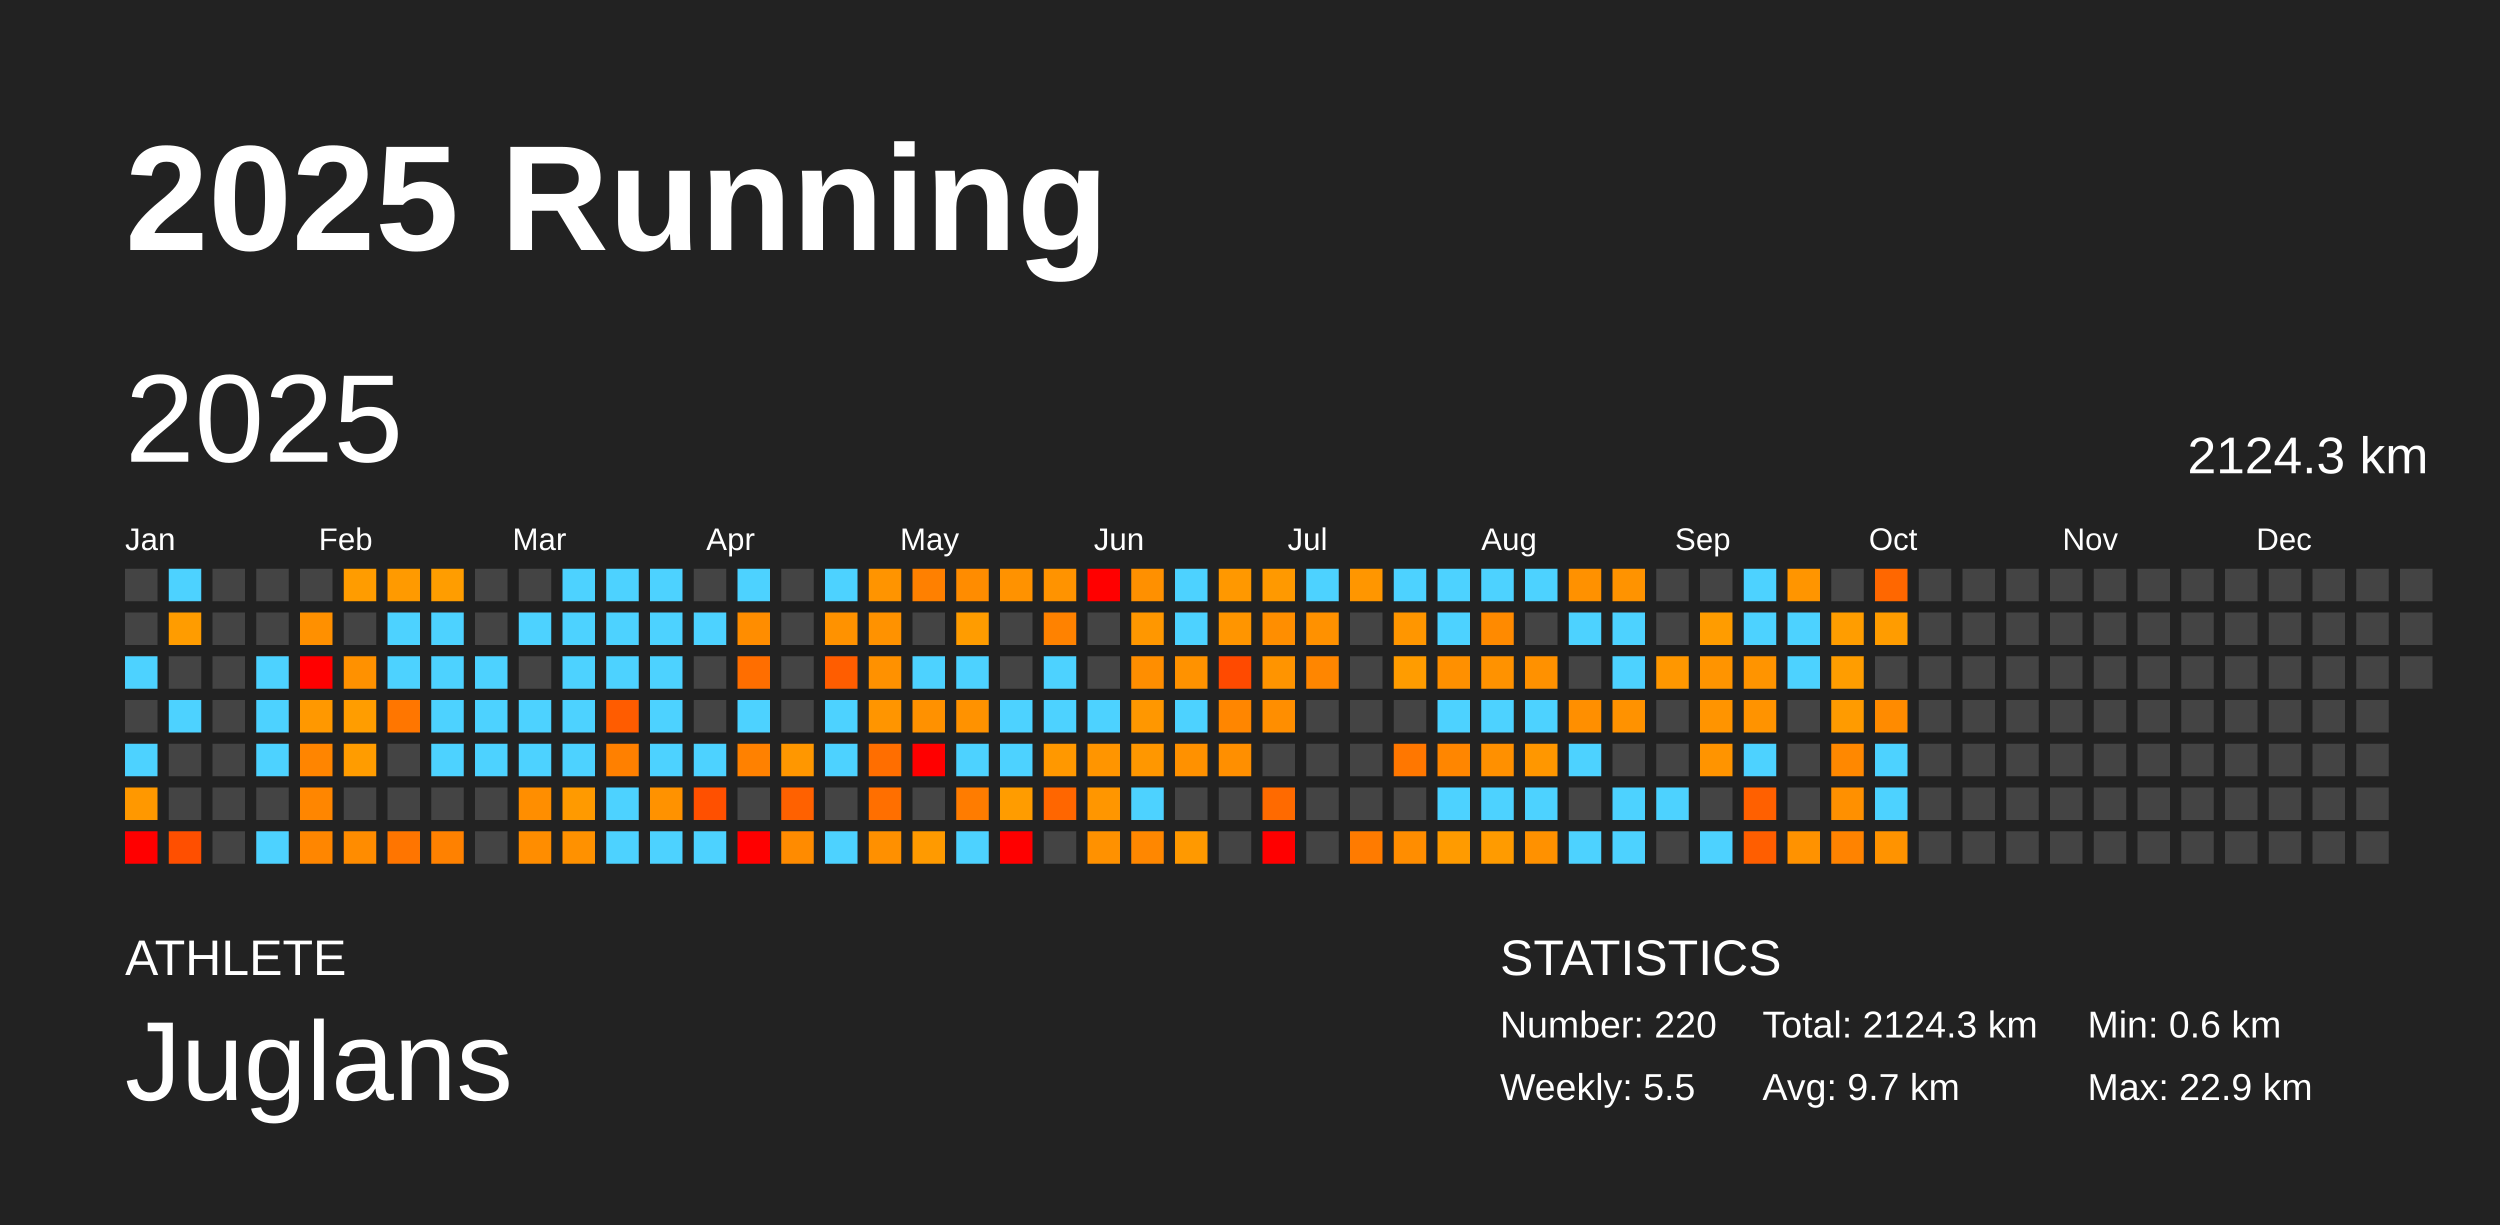
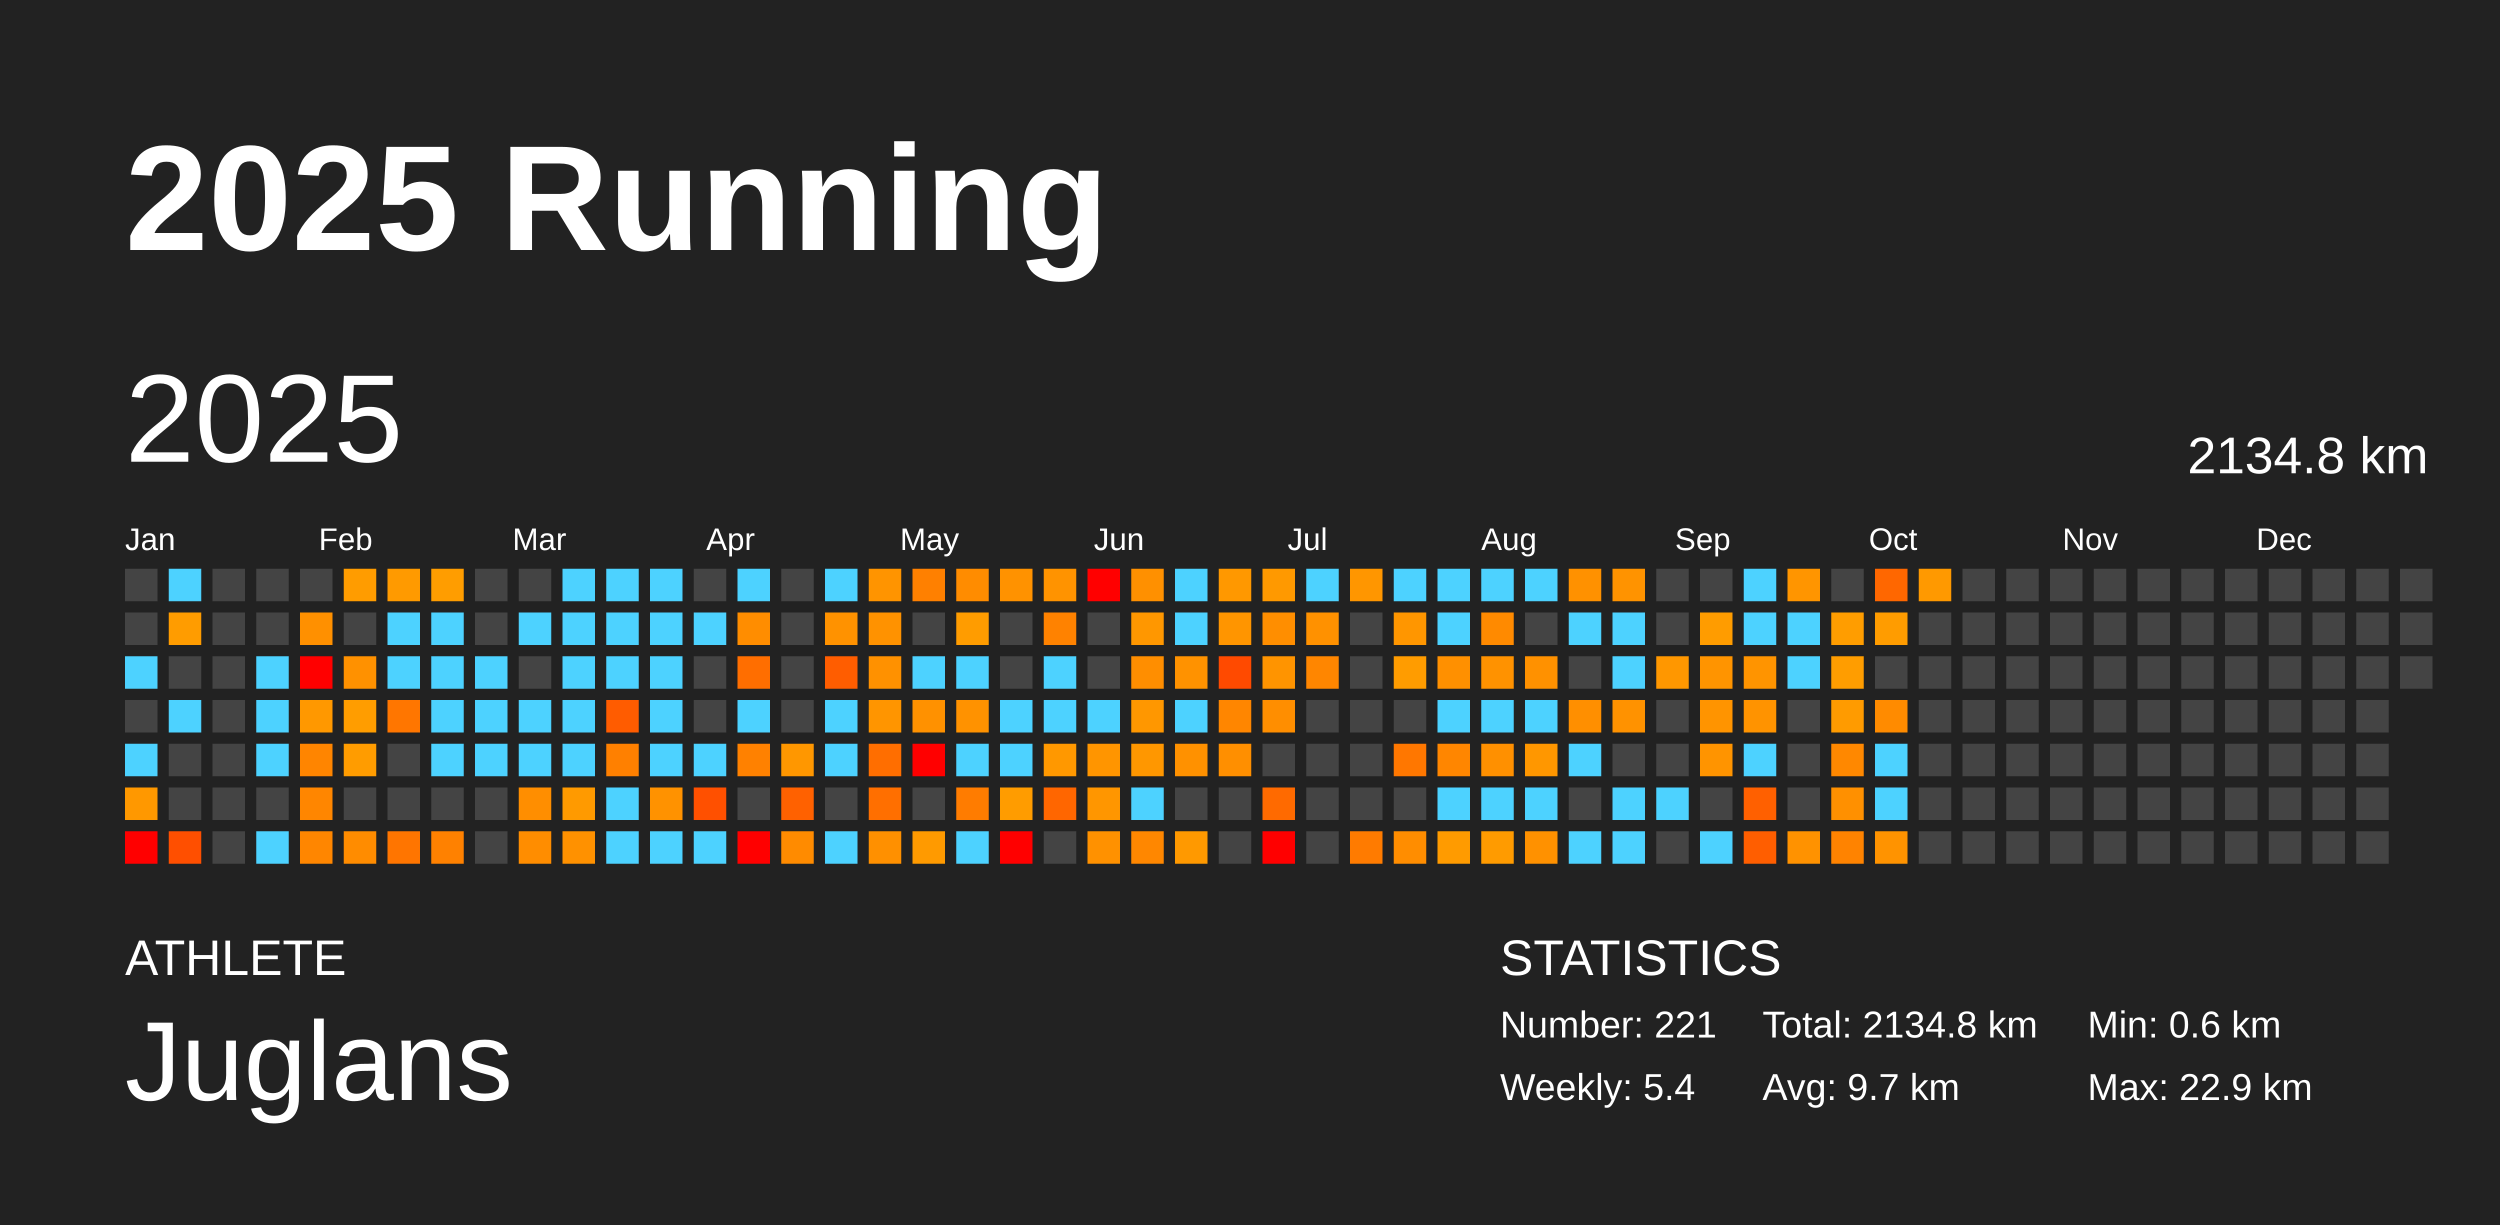
<svg xmlns="http://www.w3.org/2000/svg" baseProfile="full" height="98mm" version="1.1" viewBox="0,0,200,98" width="200mm">
  <defs />
  <rect fill="#222222" height="98" width="200" x="0" y="0" />
  <text fill="#FFFFFF" style="font-size:12px; font-family:Arial; font-weight:bold;" x="10" y="20">2025 Running</text>
  <text fill="#FFFFFF" style="font-size:4px; font-family:Arial" x="10" y="78">ATHLETE</text>
  <text fill="#FFFFFF" style="font-size:9px; font-family:Arial" x="10" y="88">Juglans</text>
  <text fill="#FFFFFF" style="font-size:4px; font-family:Arial" x="120" y="78">STATISTICS</text>
-   <text fill="#FFFFFF" style="font-size:3px; font-family:Arial" x="120" y="83">Number: 220</text>
-   <text fill="#FFFFFF" style="font-size:3px; font-family:Arial" x="120" y="88">Weekly: 5.5</text>
-   <text fill="#FFFFFF" style="font-size:3px; font-family:Arial" x="141" y="83">Total: 2124.3 km</text>
+   <text fill="#FFFFFF" style="font-size:3px; font-family:Arial" x="120" y="83">Number: 221</text>
+   <text fill="#FFFFFF" style="font-size:3px; font-family:Arial" x="120" y="88">Weekly: 5.4</text>
+   <text fill="#FFFFFF" style="font-size:3px; font-family:Arial" x="141" y="83">Total: 2134.8 km</text>
  <text fill="#FFFFFF" style="font-size:3px; font-family:Arial" x="141" y="88">Avg: 9.7 km</text>
  <text fill="#FFFFFF" style="font-size:3px; font-family:Arial" x="167" y="83">Min: 0.6 km</text>
  <text fill="#FFFFFF" style="font-size:3px; font-family:Arial" x="167" y="88">Max: 22.9 km</text>
  <text dominant-baseline="hanging" fill="#FFFFFF" style="font-size:10.0px; font-family:Arial;" x="10" y="30">2025</text>
-   <text dominant-baseline="hanging" fill="#FFFFFF" style="font-size:4.125px; font-family:Arial;" x="175" y="35">2124.3 km</text>
+   <text dominant-baseline="hanging" fill="#FFFFFF" style="font-size:4.125px; font-family:Arial;" x="175" y="35">2134.8 km</text>
  <text fill="#FFFFFF" style="font-size:2.5px; font-family:Arial" x="10.0" y="44">Jan</text>
  <text fill="#FFFFFF" style="font-size:2.5px; font-family:Arial" x="25.5" y="44">Feb</text>
  <text fill="#FFFFFF" style="font-size:2.5px; font-family:Arial" x="41.0" y="44">Mar</text>
  <text fill="#FFFFFF" style="font-size:2.5px; font-family:Arial" x="56.5" y="44">Apr</text>
  <text fill="#FFFFFF" style="font-size:2.5px; font-family:Arial" x="72.0" y="44">May</text>
  <text fill="#FFFFFF" style="font-size:2.5px; font-family:Arial" x="87.5" y="44">Jun</text>
  <text fill="#FFFFFF" style="font-size:2.5px; font-family:Arial" x="103.0" y="44">Jul</text>
  <text fill="#FFFFFF" style="font-size:2.5px; font-family:Arial" x="118.5" y="44">Aug</text>
  <text fill="#FFFFFF" style="font-size:2.5px; font-family:Arial" x="134.0" y="44">Sep</text>
  <text fill="#FFFFFF" style="font-size:2.5px; font-family:Arial" x="149.5" y="44">Oct</text>
  <text fill="#FFFFFF" style="font-size:2.5px; font-family:Arial" x="165.0" y="44">Nov</text>
  <text fill="#FFFFFF" style="font-size:2.5px; font-family:Arial" x="180.5" y="44">Dec</text>
  <rect fill="#444444" height="2.6" width="2.6" x="10.0" y="45.5" />
  <rect fill="#444444" height="2.6" width="2.6" x="10.0" y="49.0" />
  <rect fill="#4dd2ff" height="2.6" width="2.6" x="10.0" y="52.5" />
  <rect fill="#444444" height="2.6" width="2.6" x="10.0" y="56.0" />
  <rect fill="#4dd2ff" height="2.6" width="2.6" x="10.0" y="59.5" />
  <rect fill="#ff9800" height="2.6" width="2.6" x="10.0" y="63.0" />
  <rect fill="red" height="2.6" width="2.6" x="10.0" y="66.5" />
  <rect fill="#4dd2ff" height="2.6" width="2.6" x="13.5" y="45.5" />
  <rect fill="#ff9c00" height="2.6" width="2.6" x="13.5" y="49.0" />
  <rect fill="#444444" height="2.6" width="2.6" x="13.5" y="52.5" />
  <rect fill="#4dd2ff" height="2.6" width="2.6" x="13.5" y="56.0" />
  <rect fill="#444444" height="2.6" width="2.6" x="13.5" y="59.5" />
  <rect fill="#444444" height="2.6" width="2.6" x="13.5" y="63.0" />
  <rect fill="#ff4f00" height="2.6" width="2.6" x="13.5" y="66.5" />
  <rect fill="#444444" height="2.6" width="2.6" x="17.0" y="45.5" />
  <rect fill="#444444" height="2.6" width="2.6" x="17.0" y="49.0" />
  <rect fill="#444444" height="2.6" width="2.6" x="17.0" y="52.5" />
  <rect fill="#444444" height="2.6" width="2.6" x="17.0" y="56.0" />
  <rect fill="#444444" height="2.6" width="2.6" x="17.0" y="59.5" />
  <rect fill="#444444" height="2.6" width="2.6" x="17.0" y="63.0" />
  <rect fill="#444444" height="2.6" width="2.6" x="17.0" y="66.5" />
  <rect fill="#444444" height="2.6" width="2.6" x="20.5" y="45.5" />
  <rect fill="#444444" height="2.6" width="2.6" x="20.5" y="49.0" />
  <rect fill="#4dd2ff" height="2.6" width="2.6" x="20.5" y="52.5" />
  <rect fill="#4dd2ff" height="2.6" width="2.6" x="20.5" y="56.0" />
  <rect fill="#4dd2ff" height="2.6" width="2.6" x="20.5" y="59.5" />
  <rect fill="#444444" height="2.6" width="2.6" x="20.5" y="63.0" />
  <rect fill="#4dd2ff" height="2.6" width="2.6" x="20.5" y="66.5" />
  <rect fill="#444444" height="2.6" width="2.6" x="24.0" y="45.5" />
  <rect fill="#ff9000" height="2.6" width="2.6" x="24.0" y="49.0" />
  <rect fill="red" height="2.6" width="2.6" x="24.0" y="52.5" />
  <rect fill="#ff9800" height="2.6" width="2.6" x="24.0" y="56.0" />
  <rect fill="#ff8500" height="2.6" width="2.6" x="24.0" y="59.5" />
  <rect fill="#ff8600" height="2.6" width="2.6" x="24.0" y="63.0" />
  <rect fill="#ff8600" height="2.6" width="2.6" x="24.0" y="66.5" />
  <rect fill="#ff9c00" height="2.6" width="2.6" x="27.5" y="45.5" />
  <rect fill="#444444" height="2.6" width="2.6" x="27.5" y="49.0" />
  <rect fill="#ff9100" height="2.6" width="2.6" x="27.5" y="52.5" />
  <rect fill="#ff9d00" height="2.6" width="2.6" x="27.5" y="56.0" />
  <rect fill="#ff9c00" height="2.6" width="2.6" x="27.5" y="59.5" />
  <rect fill="#444444" height="2.6" width="2.6" x="27.5" y="63.0" />
  <rect fill="#ff8c00" height="2.6" width="2.6" x="27.5" y="66.5" />
  <rect fill="#ff9a00" height="2.6" width="2.6" x="31.0" y="45.5" />
  <rect fill="#4dd2ff" height="2.6" width="2.6" x="31.0" y="49.0" />
  <rect fill="#4dd2ff" height="2.6" width="2.6" x="31.0" y="52.5" />
  <rect fill="#ff7600" height="2.6" width="2.6" x="31.0" y="56.0" />
  <rect fill="#444444" height="2.6" width="2.6" x="31.0" y="59.5" />
  <rect fill="#444444" height="2.6" width="2.6" x="31.0" y="63.0" />
  <rect fill="#ff7500" height="2.6" width="2.6" x="31.0" y="66.5" />
  <rect fill="#ff9d00" height="2.6" width="2.6" x="34.5" y="45.5" />
  <rect fill="#4dd2ff" height="2.6" width="2.6" x="34.5" y="49.0" />
  <rect fill="#4dd2ff" height="2.6" width="2.6" x="34.5" y="52.5" />
  <rect fill="#4dd2ff" height="2.6" width="2.6" x="34.5" y="56.0" />
  <rect fill="#4dd2ff" height="2.6" width="2.6" x="34.5" y="59.5" />
  <rect fill="#444444" height="2.6" width="2.6" x="34.5" y="63.0" />
  <rect fill="#ff8100" height="2.6" width="2.6" x="34.5" y="66.5" />
  <rect fill="#444444" height="2.6" width="2.6" x="38.0" y="45.5" />
  <rect fill="#444444" height="2.6" width="2.6" x="38.0" y="49.0" />
  <rect fill="#4dd2ff" height="2.6" width="2.6" x="38.0" y="52.5" />
  <rect fill="#4dd2ff" height="2.6" width="2.6" x="38.0" y="56.0" />
  <rect fill="#4dd2ff" height="2.6" width="2.6" x="38.0" y="59.5" />
  <rect fill="#444444" height="2.6" width="2.6" x="38.0" y="63.0" />
  <rect fill="#444444" height="2.6" width="2.6" x="38.0" y="66.5" />
  <rect fill="#444444" height="2.6" width="2.6" x="41.5" y="45.5" />
  <rect fill="#4dd2ff" height="2.6" width="2.6" x="41.5" y="49.0" />
  <rect fill="#444444" height="2.6" width="2.6" x="41.5" y="52.5" />
  <rect fill="#4dd2ff" height="2.6" width="2.6" x="41.5" y="56.0" />
  <rect fill="#4dd2ff" height="2.6" width="2.6" x="41.5" y="59.5" />
  <rect fill="#ff8e00" height="2.6" width="2.6" x="41.5" y="63.0" />
  <rect fill="#ff8d00" height="2.6" width="2.6" x="41.5" y="66.5" />
  <rect fill="#4dd2ff" height="2.6" width="2.6" x="45.0" y="45.5" />
  <rect fill="#4dd2ff" height="2.6" width="2.6" x="45.0" y="49.0" />
  <rect fill="#4dd2ff" height="2.6" width="2.6" x="45.0" y="52.5" />
  <rect fill="#4dd2ff" height="2.6" width="2.6" x="45.0" y="56.0" />
  <rect fill="#4dd2ff" height="2.6" width="2.6" x="45.0" y="59.5" />
  <rect fill="#ff9a00" height="2.6" width="2.6" x="45.0" y="63.0" />
  <rect fill="#ff9100" height="2.6" width="2.6" x="45.0" y="66.5" />
  <rect fill="#4dd2ff" height="2.6" width="2.6" x="48.5" y="45.5" />
  <rect fill="#4dd2ff" height="2.6" width="2.6" x="48.5" y="49.0" />
  <rect fill="#4dd2ff" height="2.6" width="2.6" x="48.5" y="52.5" />
  <rect fill="#ff5c00" height="2.6" width="2.6" x="48.5" y="56.0" />
  <rect fill="#ff8000" height="2.6" width="2.6" x="48.5" y="59.5" />
  <rect fill="#4dd2ff" height="2.6" width="2.6" x="48.5" y="63.0" />
  <rect fill="#4dd2ff" height="2.6" width="2.6" x="48.5" y="66.5" />
  <rect fill="#4dd2ff" height="2.6" width="2.6" x="52.0" y="45.5" />
  <rect fill="#4dd2ff" height="2.6" width="2.6" x="52.0" y="49.0" />
  <rect fill="#4dd2ff" height="2.6" width="2.6" x="52.0" y="52.5" />
  <rect fill="#4dd2ff" height="2.6" width="2.6" x="52.0" y="56.0" />
  <rect fill="#4dd2ff" height="2.6" width="2.6" x="52.0" y="59.5" />
  <rect fill="#ff9200" height="2.6" width="2.6" x="52.0" y="63.0" />
  <rect fill="#4dd2ff" height="2.6" width="2.6" x="52.0" y="66.5" />
  <rect fill="#444444" height="2.6" width="2.6" x="55.5" y="45.5" />
  <rect fill="#4dd2ff" height="2.6" width="2.6" x="55.5" y="49.0" />
  <rect fill="#444444" height="2.6" width="2.6" x="55.5" y="52.5" />
  <rect fill="#444444" height="2.6" width="2.6" x="55.5" y="56.0" />
  <rect fill="#4dd2ff" height="2.6" width="2.6" x="55.5" y="59.5" />
  <rect fill="#ff5000" height="2.6" width="2.6" x="55.5" y="63.0" />
  <rect fill="#4dd2ff" height="2.6" width="2.6" x="55.5" y="66.5" />
  <rect fill="#4dd2ff" height="2.6" width="2.6" x="59.0" y="45.5" />
  <rect fill="#ff8d00" height="2.6" width="2.6" x="59.0" y="49.0" />
  <rect fill="#ff6e00" height="2.6" width="2.6" x="59.0" y="52.5" />
  <rect fill="#4dd2ff" height="2.6" width="2.6" x="59.0" y="56.0" />
  <rect fill="#ff8100" height="2.6" width="2.6" x="59.0" y="59.5" />
  <rect fill="#444444" height="2.6" width="2.6" x="59.0" y="63.0" />
  <rect fill="red" height="2.6" width="2.6" x="59.0" y="66.5" />
  <rect fill="#444444" height="2.6" width="2.6" x="62.5" y="45.5" />
  <rect fill="#444444" height="2.6" width="2.6" x="62.5" y="49.0" />
  <rect fill="#444444" height="2.6" width="2.6" x="62.5" y="52.5" />
  <rect fill="#444444" height="2.6" width="2.6" x="62.5" y="56.0" />
  <rect fill="#ff9700" height="2.6" width="2.6" x="62.5" y="59.5" />
  <rect fill="#ff6100" height="2.6" width="2.6" x="62.5" y="63.0" />
  <rect fill="#ff8b00" height="2.6" width="2.6" x="62.5" y="66.5" />
  <rect fill="#4dd2ff" height="2.6" width="2.6" x="66.0" y="45.5" />
  <rect fill="#ff9200" height="2.6" width="2.6" x="66.0" y="49.0" />
  <rect fill="#ff5d00" height="2.6" width="2.6" x="66.0" y="52.5" />
  <rect fill="#4dd2ff" height="2.6" width="2.6" x="66.0" y="56.0" />
  <rect fill="#4dd2ff" height="2.6" width="2.6" x="66.0" y="59.5" />
  <rect fill="#444444" height="2.6" width="2.6" x="66.0" y="63.0" />
  <rect fill="#4dd2ff" height="2.6" width="2.6" x="66.0" y="66.5" />
  <rect fill="#ff9400" height="2.6" width="2.6" x="69.5" y="45.5" />
  <rect fill="#ff9200" height="2.6" width="2.6" x="69.5" y="49.0" />
  <rect fill="#ff9100" height="2.6" width="2.6" x="69.5" y="52.5" />
  <rect fill="#ff9500" height="2.6" width="2.6" x="69.5" y="56.0" />
  <rect fill="#ff6e00" height="2.6" width="2.6" x="69.5" y="59.5" />
  <rect fill="#ff6f00" height="2.6" width="2.6" x="69.5" y="63.0" />
  <rect fill="#ff9000" height="2.6" width="2.6" x="69.5" y="66.5" />
  <rect fill="#ff8000" height="2.6" width="2.6" x="73.0" y="45.5" />
  <rect fill="#444444" height="2.6" width="2.6" x="73.0" y="49.0" />
  <rect fill="#4dd2ff" height="2.6" width="2.6" x="73.0" y="52.5" />
  <rect fill="#ff9100" height="2.6" width="2.6" x="73.0" y="56.0" />
  <rect fill="red" height="2.6" width="2.6" x="73.0" y="59.5" />
  <rect fill="#444444" height="2.6" width="2.6" x="73.0" y="63.0" />
  <rect fill="#ff9a00" height="2.6" width="2.6" x="73.0" y="66.5" />
  <rect fill="#ff8c00" height="2.6" width="2.6" x="76.5" y="45.5" />
  <rect fill="#ff9c00" height="2.6" width="2.6" x="76.5" y="49.0" />
  <rect fill="#4dd2ff" height="2.6" width="2.6" x="76.5" y="52.5" />
  <rect fill="#ff9200" height="2.6" width="2.6" x="76.5" y="56.0" />
  <rect fill="#4dd2ff" height="2.6" width="2.6" x="76.5" y="59.5" />
  <rect fill="#ff7c00" height="2.6" width="2.6" x="76.5" y="63.0" />
  <rect fill="#4dd2ff" height="2.6" width="2.6" x="76.5" y="66.5" />
  <rect fill="#ff9200" height="2.6" width="2.6" x="80.0" y="45.5" />
  <rect fill="#444444" height="2.6" width="2.6" x="80.0" y="49.0" />
  <rect fill="#444444" height="2.6" width="2.6" x="80.0" y="52.5" />
  <rect fill="#4dd2ff" height="2.6" width="2.6" x="80.0" y="56.0" />
  <rect fill="#4dd2ff" height="2.6" width="2.6" x="80.0" y="59.5" />
  <rect fill="#ff9c00" height="2.6" width="2.6" x="80.0" y="63.0" />
  <rect fill="red" height="2.6" width="2.6" x="80.0" y="66.5" />
  <rect fill="#ff9300" height="2.6" width="2.6" x="83.5" y="45.5" />
  <rect fill="#ff8200" height="2.6" width="2.6" x="83.5" y="49.0" />
  <rect fill="#4dd2ff" height="2.6" width="2.6" x="83.5" y="52.5" />
  <rect fill="#4dd2ff" height="2.6" width="2.6" x="83.5" y="56.0" />
  <rect fill="#ff9800" height="2.6" width="2.6" x="83.5" y="59.5" />
  <rect fill="#ff6600" height="2.6" width="2.6" x="83.5" y="63.0" />
  <rect fill="#444444" height="2.6" width="2.6" x="83.5" y="66.5" />
  <rect fill="red" height="2.6" width="2.6" x="87.0" y="45.5" />
  <rect fill="#444444" height="2.6" width="2.6" x="87.0" y="49.0" />
  <rect fill="#444444" height="2.6" width="2.6" x="87.0" y="52.5" />
  <rect fill="#4dd2ff" height="2.6" width="2.6" x="87.0" y="56.0" />
  <rect fill="#ff9500" height="2.6" width="2.6" x="87.0" y="59.5" />
  <rect fill="#ff9600" height="2.6" width="2.6" x="87.0" y="63.0" />
  <rect fill="#ff9100" height="2.6" width="2.6" x="87.0" y="66.5" />
  <rect fill="#ff9000" height="2.6" width="2.6" x="90.5" y="45.5" />
  <rect fill="#ff9700" height="2.6" width="2.6" x="90.5" y="49.0" />
  <rect fill="#ff8e00" height="2.6" width="2.6" x="90.5" y="52.5" />
  <rect fill="#ff9700" height="2.6" width="2.6" x="90.5" y="56.0" />
  <rect fill="#ff9700" height="2.6" width="2.6" x="90.5" y="59.5" />
  <rect fill="#4dd2ff" height="2.6" width="2.6" x="90.5" y="63.0" />
  <rect fill="#ff8700" height="2.6" width="2.6" x="90.5" y="66.5" />
  <rect fill="#4dd2ff" height="2.6" width="2.6" x="94.0" y="45.5" />
  <rect fill="#4dd2ff" height="2.6" width="2.6" x="94.0" y="49.0" />
  <rect fill="#ff9200" height="2.6" width="2.6" x="94.0" y="52.5" />
  <rect fill="#4dd2ff" height="2.6" width="2.6" x="94.0" y="56.0" />
  <rect fill="#ff9100" height="2.6" width="2.6" x="94.0" y="59.5" />
  <rect fill="#444444" height="2.6" width="2.6" x="94.0" y="63.0" />
  <rect fill="#ff9900" height="2.6" width="2.6" x="94.0" y="66.5" />
  <rect fill="#ff9800" height="2.6" width="2.6" x="97.5" y="45.5" />
  <rect fill="#ff9500" height="2.6" width="2.6" x="97.5" y="49.0" />
  <rect fill="#ff4a00" height="2.6" width="2.6" x="97.5" y="52.5" />
  <rect fill="#ff8600" height="2.6" width="2.6" x="97.5" y="56.0" />
  <rect fill="#ff8f00" height="2.6" width="2.6" x="97.5" y="59.5" />
  <rect fill="#444444" height="2.6" width="2.6" x="97.5" y="63.0" />
  <rect fill="#444444" height="2.6" width="2.6" x="97.5" y="66.5" />
  <rect fill="#ff9900" height="2.6" width="2.6" x="101.0" y="45.5" />
  <rect fill="#ff8e00" height="2.6" width="2.6" x="101.0" y="49.0" />
  <rect fill="#ff9400" height="2.6" width="2.6" x="101.0" y="52.5" />
  <rect fill="#ff8e00" height="2.6" width="2.6" x="101.0" y="56.0" />
  <rect fill="#444444" height="2.6" width="2.6" x="101.0" y="59.5" />
  <rect fill="#ff6a00" height="2.6" width="2.6" x="101.0" y="63.0" />
  <rect fill="red" height="2.6" width="2.6" x="101.0" y="66.5" />
  <rect fill="#4dd2ff" height="2.6" width="2.6" x="104.5" y="45.5" />
  <rect fill="#ff9100" height="2.6" width="2.6" x="104.5" y="49.0" />
  <rect fill="#ff8600" height="2.6" width="2.6" x="104.5" y="52.5" />
  <rect fill="#444444" height="2.6" width="2.6" x="104.5" y="56.0" />
  <rect fill="#444444" height="2.6" width="2.6" x="104.5" y="59.5" />
  <rect fill="#444444" height="2.6" width="2.6" x="104.5" y="63.0" />
  <rect fill="#444444" height="2.6" width="2.6" x="104.5" y="66.5" />
  <rect fill="#ff9600" height="2.6" width="2.6" x="108.0" y="45.5" />
  <rect fill="#444444" height="2.6" width="2.6" x="108.0" y="49.0" />
  <rect fill="#444444" height="2.6" width="2.6" x="108.0" y="52.5" />
  <rect fill="#444444" height="2.6" width="2.6" x="108.0" y="56.0" />
  <rect fill="#444444" height="2.6" width="2.6" x="108.0" y="59.5" />
  <rect fill="#444444" height="2.6" width="2.6" x="108.0" y="63.0" />
  <rect fill="#ff7b00" height="2.6" width="2.6" x="108.0" y="66.5" />
  <rect fill="#4dd2ff" height="2.6" width="2.6" x="111.5" y="45.5" />
  <rect fill="#ff9600" height="2.6" width="2.6" x="111.5" y="49.0" />
  <rect fill="#ff9c00" height="2.6" width="2.6" x="111.5" y="52.5" />
  <rect fill="#444444" height="2.6" width="2.6" x="111.5" y="56.0" />
  <rect fill="#ff7700" height="2.6" width="2.6" x="111.5" y="59.5" />
  <rect fill="#444444" height="2.6" width="2.6" x="111.5" y="63.0" />
  <rect fill="#ff8d00" height="2.6" width="2.6" x="111.5" y="66.5" />
  <rect fill="#4dd2ff" height="2.6" width="2.6" x="115.0" y="45.5" />
  <rect fill="#4dd2ff" height="2.6" width="2.6" x="115.0" y="49.0" />
  <rect fill="#ff9000" height="2.6" width="2.6" x="115.0" y="52.5" />
  <rect fill="#4dd2ff" height="2.6" width="2.6" x="115.0" y="56.0" />
  <rect fill="#ff8600" height="2.6" width="2.6" x="115.0" y="59.5" />
  <rect fill="#4dd2ff" height="2.6" width="2.6" x="115.0" y="63.0" />
  <rect fill="#ff9b00" height="2.6" width="2.6" x="115.0" y="66.5" />
  <rect fill="#4dd2ff" height="2.6" width="2.6" x="118.5" y="45.5" />
  <rect fill="#ff8a00" height="2.6" width="2.6" x="118.5" y="49.0" />
  <rect fill="#ff9200" height="2.6" width="2.6" x="118.5" y="52.5" />
  <rect fill="#4dd2ff" height="2.6" width="2.6" x="118.5" y="56.0" />
  <rect fill="#ff9000" height="2.6" width="2.6" x="118.5" y="59.5" />
  <rect fill="#4dd2ff" height="2.6" width="2.6" x="118.5" y="63.0" />
  <rect fill="#ff9b00" height="2.6" width="2.6" x="118.5" y="66.5" />
  <rect fill="#4dd2ff" height="2.6" width="2.6" x="122.0" y="45.5" />
  <rect fill="#444444" height="2.6" width="2.6" x="122.0" y="49.0" />
  <rect fill="#ff9100" height="2.6" width="2.6" x="122.0" y="52.5" />
  <rect fill="#4dd2ff" height="2.6" width="2.6" x="122.0" y="56.0" />
  <rect fill="#ff9700" height="2.6" width="2.6" x="122.0" y="59.5" />
  <rect fill="#4dd2ff" height="2.6" width="2.6" x="122.0" y="63.0" />
  <rect fill="#ff9100" height="2.6" width="2.6" x="122.0" y="66.5" />
  <rect fill="#ff9100" height="2.6" width="2.6" x="125.5" y="45.5" />
  <rect fill="#4dd2ff" height="2.6" width="2.6" x="125.5" y="49.0" />
  <rect fill="#444444" height="2.6" width="2.6" x="125.5" y="52.5" />
  <rect fill="#ff8f00" height="2.6" width="2.6" x="125.5" y="56.0" />
  <rect fill="#4dd2ff" height="2.6" width="2.6" x="125.5" y="59.5" />
  <rect fill="#444444" height="2.6" width="2.6" x="125.5" y="63.0" />
  <rect fill="#4dd2ff" height="2.6" width="2.6" x="125.5" y="66.5" />
  <rect fill="#ff9300" height="2.6" width="2.6" x="129.0" y="45.5" />
  <rect fill="#4dd2ff" height="2.6" width="2.6" x="129.0" y="49.0" />
  <rect fill="#4dd2ff" height="2.6" width="2.6" x="129.0" y="52.5" />
  <rect fill="#ff9200" height="2.6" width="2.6" x="129.0" y="56.0" />
  <rect fill="#444444" height="2.6" width="2.6" x="129.0" y="59.5" />
  <rect fill="#4dd2ff" height="2.6" width="2.6" x="129.0" y="63.0" />
  <rect fill="#4dd2ff" height="2.6" width="2.6" x="129.0" y="66.5" />
  <rect fill="#444444" height="2.6" width="2.6" x="132.5" y="45.5" />
  <rect fill="#444444" height="2.6" width="2.6" x="132.5" y="49.0" />
  <rect fill="#ff9700" height="2.6" width="2.6" x="132.5" y="52.5" />
  <rect fill="#444444" height="2.6" width="2.6" x="132.5" y="56.0" />
  <rect fill="#444444" height="2.6" width="2.6" x="132.5" y="59.5" />
  <rect fill="#4dd2ff" height="2.6" width="2.6" x="132.5" y="63.0" />
  <rect fill="#444444" height="2.6" width="2.6" x="132.5" y="66.5" />
  <rect fill="#444444" height="2.6" width="2.6" x="136.0" y="45.5" />
  <rect fill="#ff9c00" height="2.6" width="2.6" x="136.0" y="49.0" />
  <rect fill="#ff9400" height="2.6" width="2.6" x="136.0" y="52.5" />
  <rect fill="#ff9400" height="2.6" width="2.6" x="136.0" y="56.0" />
  <rect fill="#ff9400" height="2.6" width="2.6" x="136.0" y="59.5" />
  <rect fill="#444444" height="2.6" width="2.6" x="136.0" y="63.0" />
  <rect fill="#4dd2ff" height="2.6" width="2.6" x="136.0" y="66.5" />
  <rect fill="#4dd2ff" height="2.6" width="2.6" x="139.5" y="45.5" />
  <rect fill="#4dd2ff" height="2.6" width="2.6" x="139.5" y="49.0" />
  <rect fill="#ff9400" height="2.6" width="2.6" x="139.5" y="52.5" />
  <rect fill="#ff9300" height="2.6" width="2.6" x="139.5" y="56.0" />
  <rect fill="#4dd2ff" height="2.6" width="2.6" x="139.5" y="59.5" />
  <rect fill="#ff6000" height="2.6" width="2.6" x="139.5" y="63.0" />
  <rect fill="#ff5e00" height="2.6" width="2.6" x="139.5" y="66.5" />
  <rect fill="#ff9500" height="2.6" width="2.6" x="143.0" y="45.5" />
  <rect fill="#4dd2ff" height="2.6" width="2.6" x="143.0" y="49.0" />
  <rect fill="#4dd2ff" height="2.6" width="2.6" x="143.0" y="52.5" />
  <rect fill="#444444" height="2.6" width="2.6" x="143.0" y="56.0" />
  <rect fill="#444444" height="2.6" width="2.6" x="143.0" y="59.5" />
  <rect fill="#444444" height="2.6" width="2.6" x="143.0" y="63.0" />
  <rect fill="#ff9200" height="2.6" width="2.6" x="143.0" y="66.5" />
  <rect fill="#444444" height="2.6" width="2.6" x="146.5" y="45.5" />
  <rect fill="#ff9d00" height="2.6" width="2.6" x="146.5" y="49.0" />
  <rect fill="#ff9d00" height="2.6" width="2.6" x="146.5" y="52.5" />
  <rect fill="#ff9b00" height="2.6" width="2.6" x="146.5" y="56.0" />
  <rect fill="#ff8800" height="2.6" width="2.6" x="146.5" y="59.5" />
  <rect fill="#ff9000" height="2.6" width="2.6" x="146.5" y="63.0" />
  <rect fill="#ff8300" height="2.6" width="2.6" x="146.5" y="66.5" />
  <rect fill="#ff6700" height="2.6" width="2.6" x="150.0" y="45.5" />
  <rect fill="#ff9c00" height="2.6" width="2.6" x="150.0" y="49.0" />
  <rect fill="#444444" height="2.6" width="2.6" x="150.0" y="52.5" />
  <rect fill="#ff8b00" height="2.6" width="2.6" x="150.0" y="56.0" />
  <rect fill="#4dd2ff" height="2.6" width="2.6" x="150.0" y="59.5" />
  <rect fill="#4dd2ff" height="2.6" width="2.6" x="150.0" y="63.0" />
  <rect fill="#ff9300" height="2.6" width="2.6" x="150.0" y="66.5" />
-   <rect fill="#444444" height="2.6" width="2.6" x="153.5" y="45.5" />
+   <rect fill="#ff9900" height="2.6" width="2.6" x="153.5" y="45.5" />
  <rect fill="#444444" height="2.6" width="2.6" x="153.5" y="49.0" />
  <rect fill="#444444" height="2.6" width="2.6" x="153.5" y="52.5" />
  <rect fill="#444444" height="2.6" width="2.6" x="153.5" y="56.0" />
  <rect fill="#444444" height="2.6" width="2.6" x="153.5" y="59.5" />
  <rect fill="#444444" height="2.6" width="2.6" x="153.5" y="63.0" />
  <rect fill="#444444" height="2.6" width="2.6" x="153.5" y="66.5" />
  <rect fill="#444444" height="2.6" width="2.6" x="157.0" y="45.5" />
  <rect fill="#444444" height="2.6" width="2.6" x="157.0" y="49.0" />
  <rect fill="#444444" height="2.6" width="2.6" x="157.0" y="52.5" />
  <rect fill="#444444" height="2.6" width="2.6" x="157.0" y="56.0" />
  <rect fill="#444444" height="2.6" width="2.6" x="157.0" y="59.5" />
  <rect fill="#444444" height="2.6" width="2.6" x="157.0" y="63.0" />
  <rect fill="#444444" height="2.6" width="2.6" x="157.0" y="66.5" />
  <rect fill="#444444" height="2.6" width="2.6" x="160.5" y="45.5" />
  <rect fill="#444444" height="2.6" width="2.6" x="160.5" y="49.0" />
  <rect fill="#444444" height="2.6" width="2.6" x="160.5" y="52.5" />
  <rect fill="#444444" height="2.6" width="2.6" x="160.5" y="56.0" />
  <rect fill="#444444" height="2.6" width="2.6" x="160.5" y="59.5" />
  <rect fill="#444444" height="2.6" width="2.6" x="160.5" y="63.0" />
  <rect fill="#444444" height="2.6" width="2.6" x="160.5" y="66.5" />
  <rect fill="#444444" height="2.6" width="2.6" x="164.0" y="45.5" />
  <rect fill="#444444" height="2.6" width="2.6" x="164.0" y="49.0" />
  <rect fill="#444444" height="2.6" width="2.6" x="164.0" y="52.5" />
  <rect fill="#444444" height="2.6" width="2.6" x="164.0" y="56.0" />
  <rect fill="#444444" height="2.6" width="2.6" x="164.0" y="59.5" />
  <rect fill="#444444" height="2.6" width="2.6" x="164.0" y="63.0" />
  <rect fill="#444444" height="2.6" width="2.6" x="164.0" y="66.5" />
  <rect fill="#444444" height="2.6" width="2.6" x="167.5" y="45.5" />
  <rect fill="#444444" height="2.6" width="2.6" x="167.5" y="49.0" />
  <rect fill="#444444" height="2.6" width="2.6" x="167.5" y="52.5" />
  <rect fill="#444444" height="2.6" width="2.6" x="167.5" y="56.0" />
  <rect fill="#444444" height="2.6" width="2.6" x="167.5" y="59.5" />
  <rect fill="#444444" height="2.6" width="2.6" x="167.5" y="63.0" />
  <rect fill="#444444" height="2.6" width="2.6" x="167.5" y="66.5" />
  <rect fill="#444444" height="2.6" width="2.6" x="171.0" y="45.5" />
  <rect fill="#444444" height="2.6" width="2.6" x="171.0" y="49.0" />
  <rect fill="#444444" height="2.6" width="2.6" x="171.0" y="52.5" />
  <rect fill="#444444" height="2.6" width="2.6" x="171.0" y="56.0" />
  <rect fill="#444444" height="2.6" width="2.6" x="171.0" y="59.5" />
  <rect fill="#444444" height="2.6" width="2.6" x="171.0" y="63.0" />
  <rect fill="#444444" height="2.6" width="2.6" x="171.0" y="66.5" />
  <rect fill="#444444" height="2.6" width="2.6" x="174.5" y="45.5" />
  <rect fill="#444444" height="2.6" width="2.6" x="174.5" y="49.0" />
  <rect fill="#444444" height="2.6" width="2.6" x="174.5" y="52.5" />
  <rect fill="#444444" height="2.6" width="2.6" x="174.5" y="56.0" />
  <rect fill="#444444" height="2.6" width="2.6" x="174.5" y="59.5" />
  <rect fill="#444444" height="2.6" width="2.6" x="174.5" y="63.0" />
  <rect fill="#444444" height="2.6" width="2.6" x="174.5" y="66.5" />
  <rect fill="#444444" height="2.6" width="2.6" x="178.0" y="45.5" />
  <rect fill="#444444" height="2.6" width="2.6" x="178.0" y="49.0" />
  <rect fill="#444444" height="2.6" width="2.6" x="178.0" y="52.5" />
  <rect fill="#444444" height="2.6" width="2.6" x="178.0" y="56.0" />
  <rect fill="#444444" height="2.6" width="2.6" x="178.0" y="59.5" />
  <rect fill="#444444" height="2.6" width="2.6" x="178.0" y="63.0" />
  <rect fill="#444444" height="2.6" width="2.6" x="178.0" y="66.5" />
  <rect fill="#444444" height="2.6" width="2.6" x="181.5" y="45.5" />
  <rect fill="#444444" height="2.6" width="2.6" x="181.5" y="49.0" />
  <rect fill="#444444" height="2.6" width="2.6" x="181.5" y="52.5" />
  <rect fill="#444444" height="2.6" width="2.6" x="181.5" y="56.0" />
  <rect fill="#444444" height="2.6" width="2.6" x="181.5" y="59.5" />
  <rect fill="#444444" height="2.6" width="2.6" x="181.5" y="63.0" />
  <rect fill="#444444" height="2.6" width="2.6" x="181.5" y="66.5" />
  <rect fill="#444444" height="2.6" width="2.6" x="185.0" y="45.5" />
  <rect fill="#444444" height="2.6" width="2.6" x="185.0" y="49.0" />
  <rect fill="#444444" height="2.6" width="2.6" x="185.0" y="52.5" />
  <rect fill="#444444" height="2.6" width="2.6" x="185.0" y="56.0" />
  <rect fill="#444444" height="2.6" width="2.6" x="185.0" y="59.5" />
  <rect fill="#444444" height="2.6" width="2.6" x="185.0" y="63.0" />
  <rect fill="#444444" height="2.6" width="2.6" x="185.0" y="66.5" />
  <rect fill="#444444" height="2.6" width="2.6" x="188.5" y="45.5" />
  <rect fill="#444444" height="2.6" width="2.6" x="188.5" y="49.0" />
  <rect fill="#444444" height="2.6" width="2.6" x="188.5" y="52.5" />
  <rect fill="#444444" height="2.6" width="2.6" x="188.5" y="56.0" />
  <rect fill="#444444" height="2.6" width="2.6" x="188.5" y="59.5" />
  <rect fill="#444444" height="2.6" width="2.6" x="188.5" y="63.0" />
  <rect fill="#444444" height="2.6" width="2.6" x="188.5" y="66.5" />
  <rect fill="#444444" height="2.6" width="2.6" x="192.0" y="45.5" />
  <rect fill="#444444" height="2.6" width="2.6" x="192.0" y="49.0" />
  <rect fill="#444444" height="2.6" width="2.6" x="192.0" y="52.5" />
</svg>
